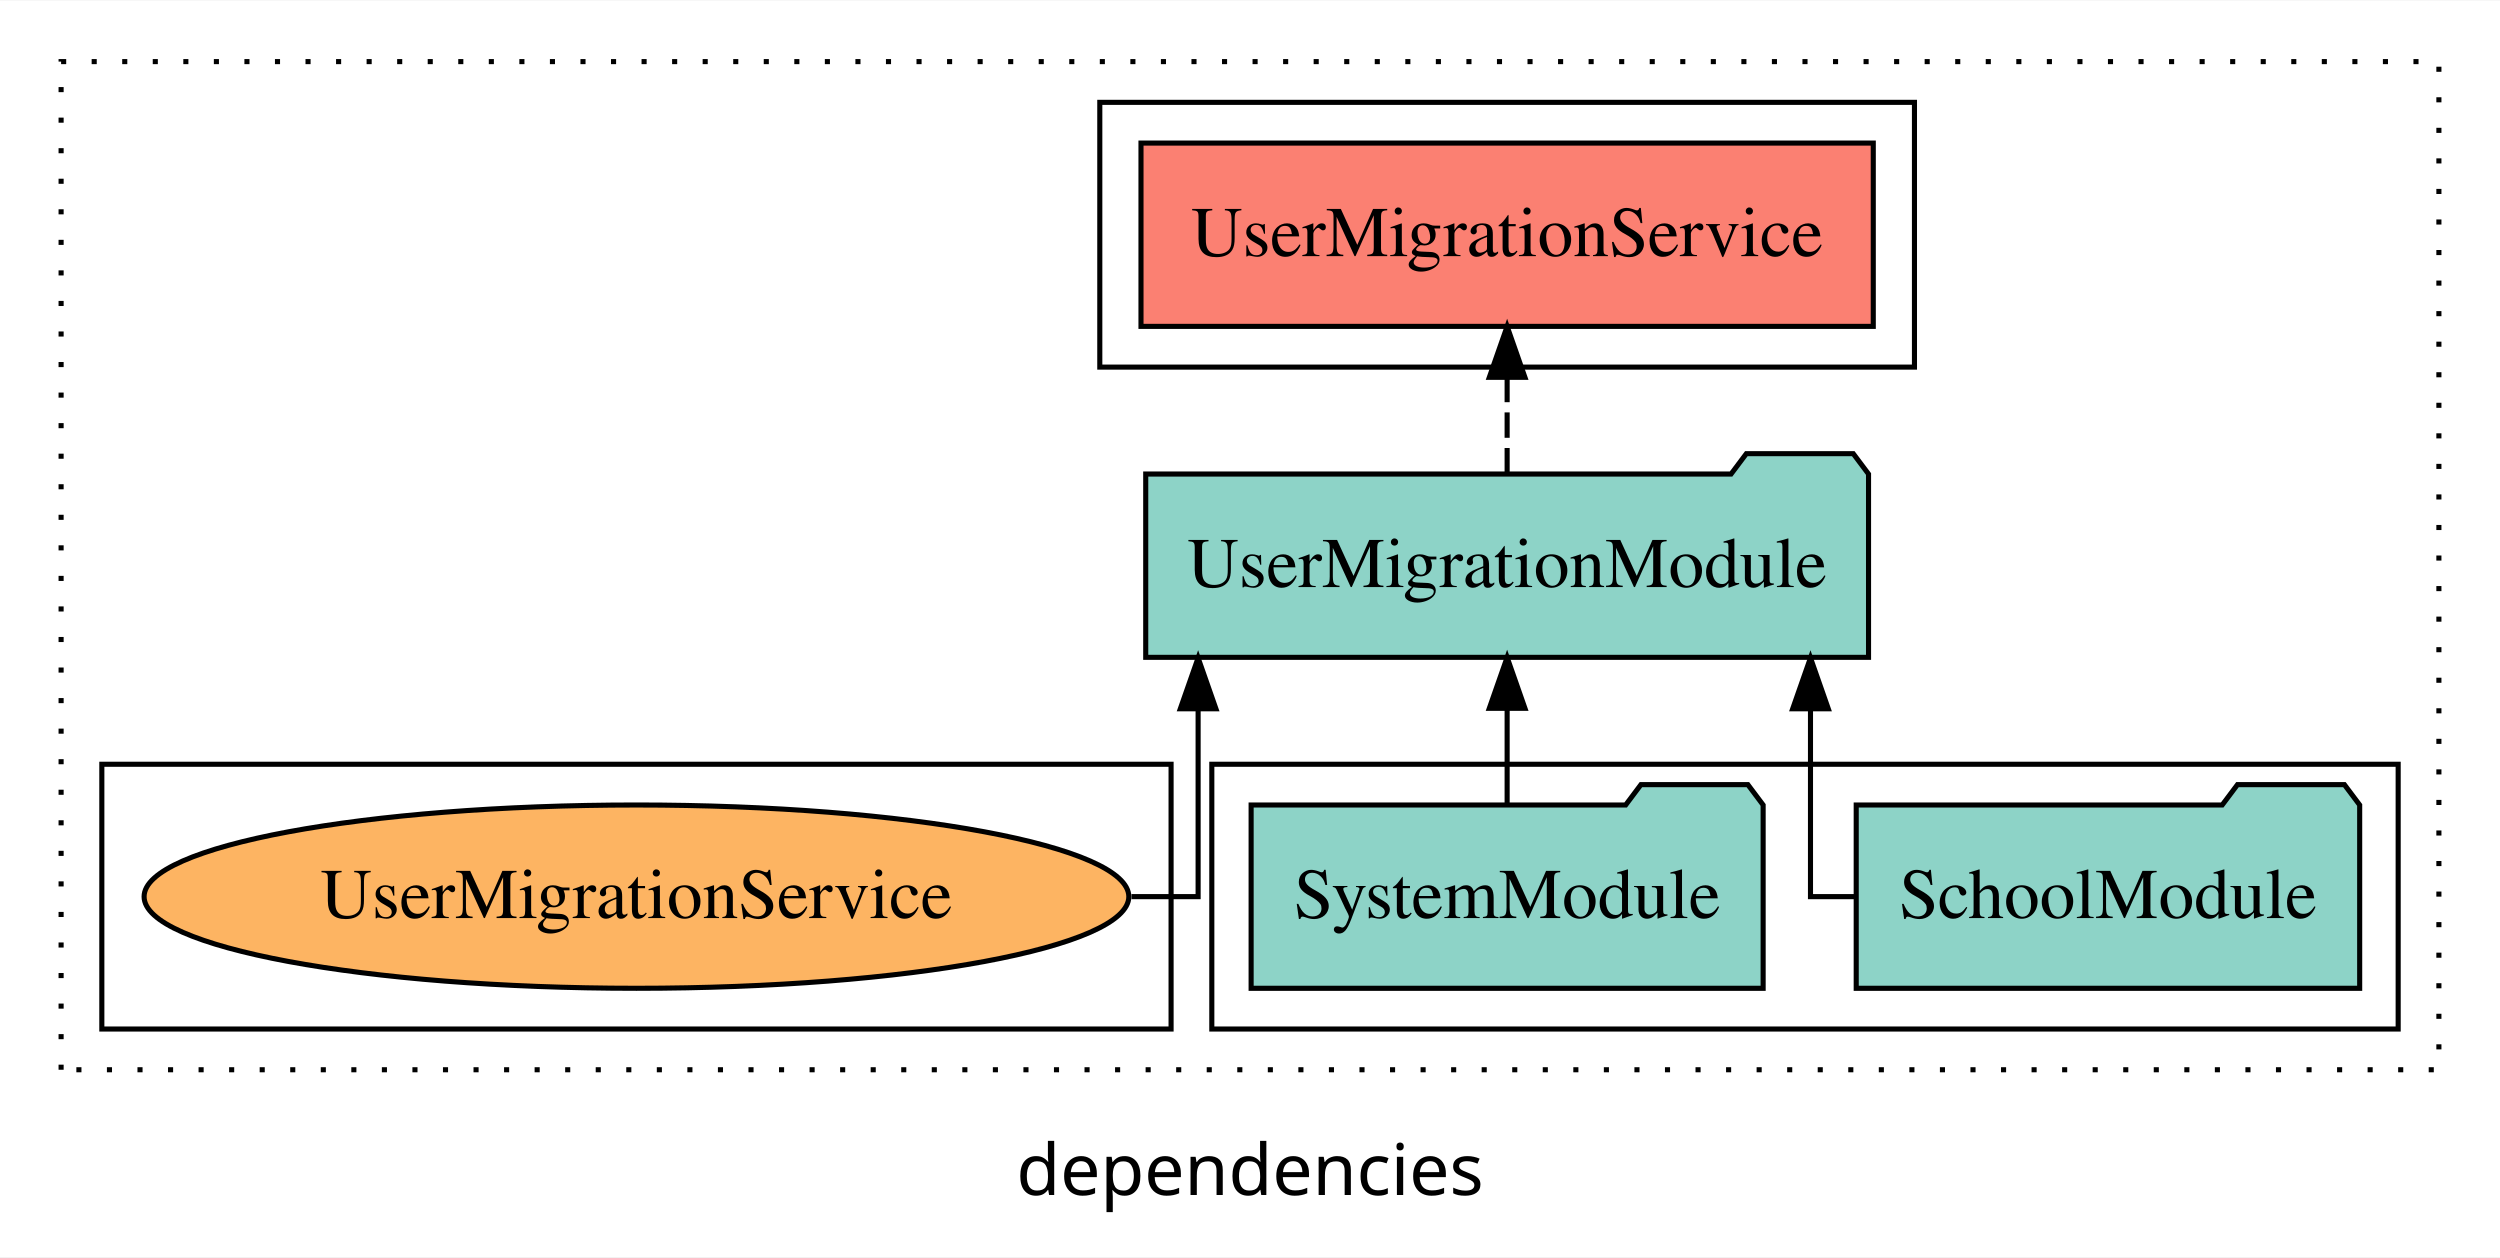
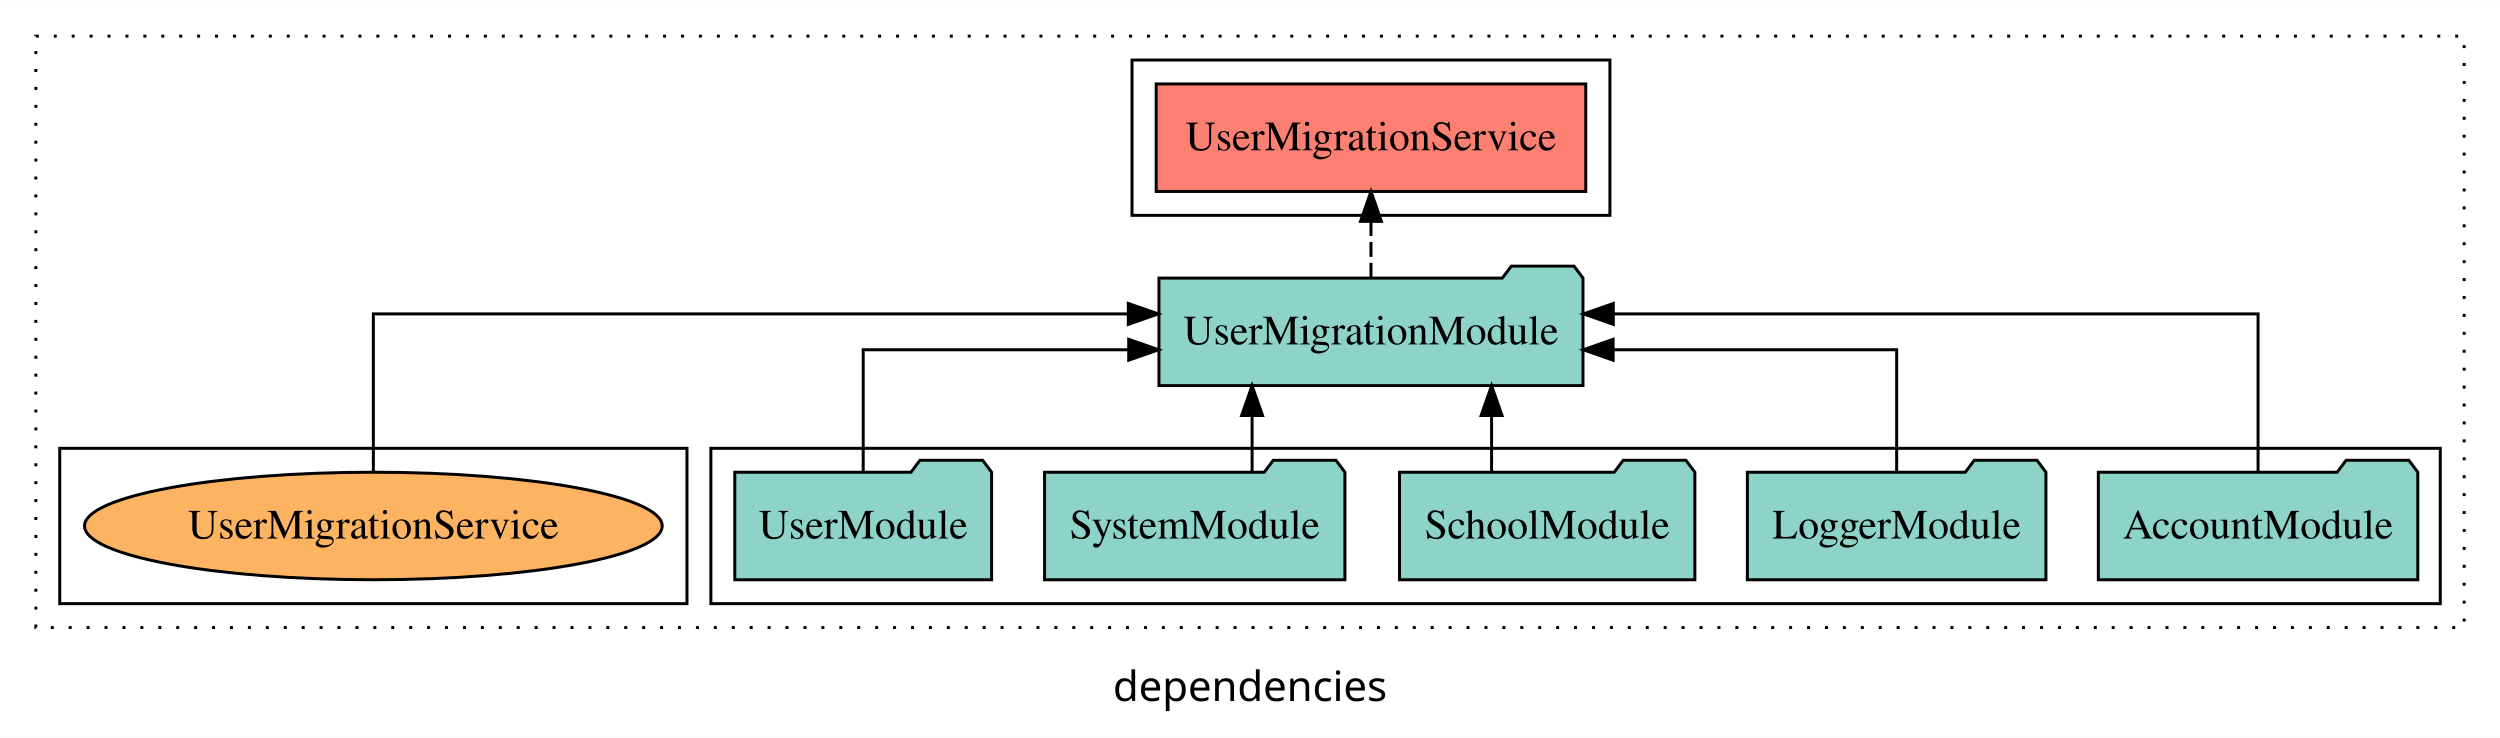
- <svg xmlns="http://www.w3.org/2000/svg" width="491pt" height="247pt" viewBox="0.00 0.00 491.00 246.80">
+ <svg xmlns="http://www.w3.org/2000/svg" width="837pt" height="247pt" viewBox="0.00 0.00 837.00 246.80">
  <g id="graph0" class="graph" transform="scale(1 1) rotate(0) translate(4 242.8)">
-     <polygon fill="white" stroke="transparent" points="-4,4 -4,-242.8 487,-242.8 487,4 -4,4" />
-     <text text-anchor="middle" x="241.5" y="-8.2" font-family="sans-serif" font-size="14.00">dependencies</text>
+     <polygon fill="white" stroke="transparent" points="-4,4 -4,-242.8 833,-242.8 833,4 -4,4" />
+     <text text-anchor="middle" x="414.5" y="-8.2" font-family="sans-serif" font-size="14.00">dependencies</text>
    <g id="clust1" class="cluster">
-       <polygon fill="none" stroke="black" stroke-dasharray="1,5" points="8,-32.8 8,-230.8 475,-230.8 475,-32.8 8,-32.8" />
+       <polygon fill="none" stroke="black" stroke-dasharray="1,5" points="8,-32.8 8,-230.8 821,-230.8 821,-32.8 8,-32.8" />
    </g>
    <g id="clust3" class="cluster">
-       <polygon fill="none" stroke="black" points="234,-40.8 234,-92.8 467,-92.8 467,-40.8 234,-40.8" />
+       <polygon fill="none" stroke="black" points="234,-40.8 234,-92.8 813,-92.8 813,-40.8 234,-40.8" />
+     </g>
+     <g id="clust4" class="cluster">
+       <polygon fill="none" stroke="black" points="375,-170.8 375,-222.8 535,-222.8 535,-170.8 375,-170.8" />
    </g>
    <g id="clust6" class="cluster">
      <polygon fill="none" stroke="black" points="16,-40.8 16,-92.8 226,-92.8 226,-40.8 16,-40.8" />
    </g>
-     <g id="clust4" class="cluster">
-       <polygon fill="none" stroke="black" points="212,-170.8 212,-222.8 372,-222.8 372,-170.8 212,-170.8" />
+     <g id="node1" class="node">
+       <polygon fill="#8dd3c7" stroke="black" points="805.48,-84.8 802.48,-88.8 781.48,-88.8 778.48,-84.8 698.52,-84.8 698.52,-48.8 805.48,-48.8 805.48,-84.8" />
+       <text text-anchor="middle" x="752" y="-62.6" font-family="Times,serif" font-size="14.00">AccountModule</text>
    </g>
-     <g id="node1" class="node">
-       <polygon fill="#8dd3c7" stroke="black" points="459.44,-84.8 456.44,-88.8 435.44,-88.8 432.44,-84.8 360.56,-84.8 360.56,-48.8 459.44,-48.8 459.44,-84.8" />
-       <text text-anchor="middle" x="410" y="-62.6" font-family="Times,serif" font-size="14.00">SchoolModule</text>
+     <g id="node6" class="node">
+       <polygon fill="#8dd3c7" stroke="black" points="525.98,-149.8 522.98,-153.8 501.98,-153.8 498.98,-149.8 384.02,-149.8 384.02,-113.8 525.98,-113.8 525.98,-149.8" />
+       <text text-anchor="middle" x="455" y="-127.6" font-family="Times,serif" font-size="14.00">UserMigrationModule</text>
+     </g>
+     <g id="edge1" class="edge">
+       <path fill="none" stroke="black" d="M752,-85.08C752,-106.12 752,-137.8 752,-137.8 752,-137.8 536.14,-137.8 536.14,-137.8" />
+       <polygon fill="black" stroke="black" points="536.14,-134.3 526.14,-137.8 536.14,-141.3 536.14,-134.3" />
+     </g>
+     <g id="node2" class="node">
+       <polygon fill="#8dd3c7" stroke="black" points="680.98,-84.8 677.98,-88.8 656.98,-88.8 653.98,-84.8 581.02,-84.8 581.02,-48.8 680.98,-48.8 680.98,-84.8" />
+       <text text-anchor="middle" x="631" y="-62.6" font-family="Times,serif" font-size="14.00">LoggerModule</text>
+     </g>
+     <g id="edge2" class="edge">
+       <path fill="none" stroke="black" d="M631,-84.82C631,-102.17 631,-125.8 631,-125.8 631,-125.8 536.08,-125.8 536.08,-125.8" />
+       <polygon fill="black" stroke="black" points="536.08,-122.3 526.08,-125.8 536.08,-129.3 536.08,-122.3" />
    </g>
    <g id="node3" class="node">
-       <polygon fill="#8dd3c7" stroke="black" points="362.98,-149.8 359.98,-153.8 338.98,-153.8 335.98,-149.8 221.02,-149.8 221.02,-113.8 362.98,-113.8 362.98,-149.8" />
-       <text text-anchor="middle" x="292" y="-127.6" font-family="Times,serif" font-size="14.00">UserMigrationModule</text>
+       <polygon fill="#8dd3c7" stroke="black" points="563.44,-84.8 560.44,-88.8 539.44,-88.8 536.44,-84.8 464.56,-84.8 464.56,-48.8 563.44,-48.8 563.44,-84.8" />
+       <text text-anchor="middle" x="514" y="-62.6" font-family="Times,serif" font-size="14.00">SchoolModule</text>
    </g>
-     <g id="edge1" class="edge">
-       <path fill="none" stroke="black" d="M360.71,-66.8C355.24,-66.8 351.58,-66.8 351.58,-66.8 351.58,-66.8 351.58,-103.69 351.58,-103.69" />
-       <polygon fill="black" stroke="black" points="348.08,-103.69 351.58,-113.69 355.08,-103.69 348.08,-103.69" />
-     </g>
-     <g id="node2" class="node">
-       <polygon fill="#8dd3c7" stroke="black" points="342.28,-84.8 339.28,-88.8 318.28,-88.8 315.28,-84.8 241.72,-84.8 241.72,-48.8 342.28,-48.8 342.28,-84.8" />
-       <text text-anchor="middle" x="292" y="-62.6" font-family="Times,serif" font-size="14.00">SystemModule</text>
-     </g>
-     <g id="edge2" class="edge">
-       <path fill="none" stroke="black" d="M292,-84.91C292,-84.91 292,-103.79 292,-103.79" />
-       <polygon fill="black" stroke="black" points="288.5,-103.79 292,-113.79 295.5,-103.79 288.5,-103.79" />
+     <g id="edge3" class="edge">
+       <path fill="none" stroke="black" d="M495.38,-84.91C495.38,-84.91 495.38,-103.79 495.38,-103.79" />
+       <polygon fill="black" stroke="black" points="491.88,-103.79 495.38,-113.79 498.88,-103.79 491.88,-103.79" />
    </g>
    <g id="node4" class="node">
-       <polygon fill="#fb8072" stroke="black" points="363.91,-214.8 220.09,-214.8 220.09,-178.8 363.91,-178.8 363.91,-214.8" />
-       <text text-anchor="middle" x="292" y="-192.6" font-family="Times,serif" font-size="14.00">UserMigrationService </text>
+       <polygon fill="#8dd3c7" stroke="black" points="446.28,-84.8 443.28,-88.8 422.28,-88.8 419.28,-84.8 345.72,-84.8 345.72,-48.8 446.28,-48.8 446.28,-84.8" />
+       <text text-anchor="middle" x="396" y="-62.6" font-family="Times,serif" font-size="14.00">SystemModule</text>
    </g>
-     <g id="edge3" class="edge">
-       <path fill="none" stroke="black" stroke-dasharray="5,2" d="M292,-149.91C292,-149.91 292,-168.79 292,-168.79" />
-       <polygon fill="black" stroke="black" points="288.5,-168.79 292,-178.79 295.5,-168.79 288.5,-168.79" />
+     <g id="edge4" class="edge">
+       <path fill="none" stroke="black" d="M415.2,-84.91C415.2,-84.91 415.2,-103.79 415.2,-103.79" />
+       <polygon fill="black" stroke="black" points="411.7,-103.79 415.2,-113.79 418.7,-103.79 411.7,-103.79" />
    </g>
    <g id="node5" class="node">
+       <polygon fill="#8dd3c7" stroke="black" points="327.99,-84.8 324.99,-88.8 303.99,-88.8 300.99,-84.8 242.01,-84.8 242.01,-48.8 327.99,-48.8 327.99,-84.8" />
+       <text text-anchor="middle" x="285" y="-62.6" font-family="Times,serif" font-size="14.00">UserModule</text>
+     </g>
+     <g id="edge5" class="edge">
+       <path fill="none" stroke="black" d="M285,-84.82C285,-102.17 285,-125.8 285,-125.8 285,-125.8 373.89,-125.8 373.89,-125.8" />
+       <polygon fill="black" stroke="black" points="373.89,-129.3 383.89,-125.8 373.89,-122.3 373.89,-129.3" />
+     </g>
+     <g id="node7" class="node">
+       <polygon fill="#fb8072" stroke="black" points="526.91,-214.8 383.09,-214.8 383.09,-178.8 526.91,-178.8 526.91,-214.8" />
+       <text text-anchor="middle" x="455" y="-192.6" font-family="Times,serif" font-size="14.00">UserMigrationService </text>
+     </g>
+     <g id="edge6" class="edge">
+       <path fill="none" stroke="black" stroke-dasharray="5,2" d="M455,-149.91C455,-149.91 455,-168.79 455,-168.79" />
+       <polygon fill="black" stroke="black" points="451.5,-168.79 455,-178.79 458.5,-168.79 451.5,-168.79" />
+     </g>
+     <g id="node8" class="node">
      <ellipse fill="#fdb462" stroke="black" cx="121" cy="-66.8" rx="96.7" ry="18" />
      <text text-anchor="middle" x="121" y="-62.6" font-family="Times,serif" font-size="14.00">UserMigrationService</text>
    </g>
-     <g id="edge4" class="edge">
-       <path fill="none" stroke="black" d="M218.22,-66.8C226.22,-66.8 231.31,-66.8 231.31,-66.8 231.31,-66.8 231.31,-103.69 231.31,-103.69" />
-       <polygon fill="black" stroke="black" points="227.81,-103.69 231.31,-113.69 234.81,-103.69 227.81,-103.69" />
+     <g id="edge7" class="edge">
+       <path fill="none" stroke="black" d="M121,-85.08C121,-106.12 121,-137.8 121,-137.8 121,-137.8 373.76,-137.8 373.76,-137.8" />
+       <polygon fill="black" stroke="black" points="373.76,-141.3 383.76,-137.8 373.76,-134.3 373.76,-141.3" />
    </g>
  </g>
</svg>
